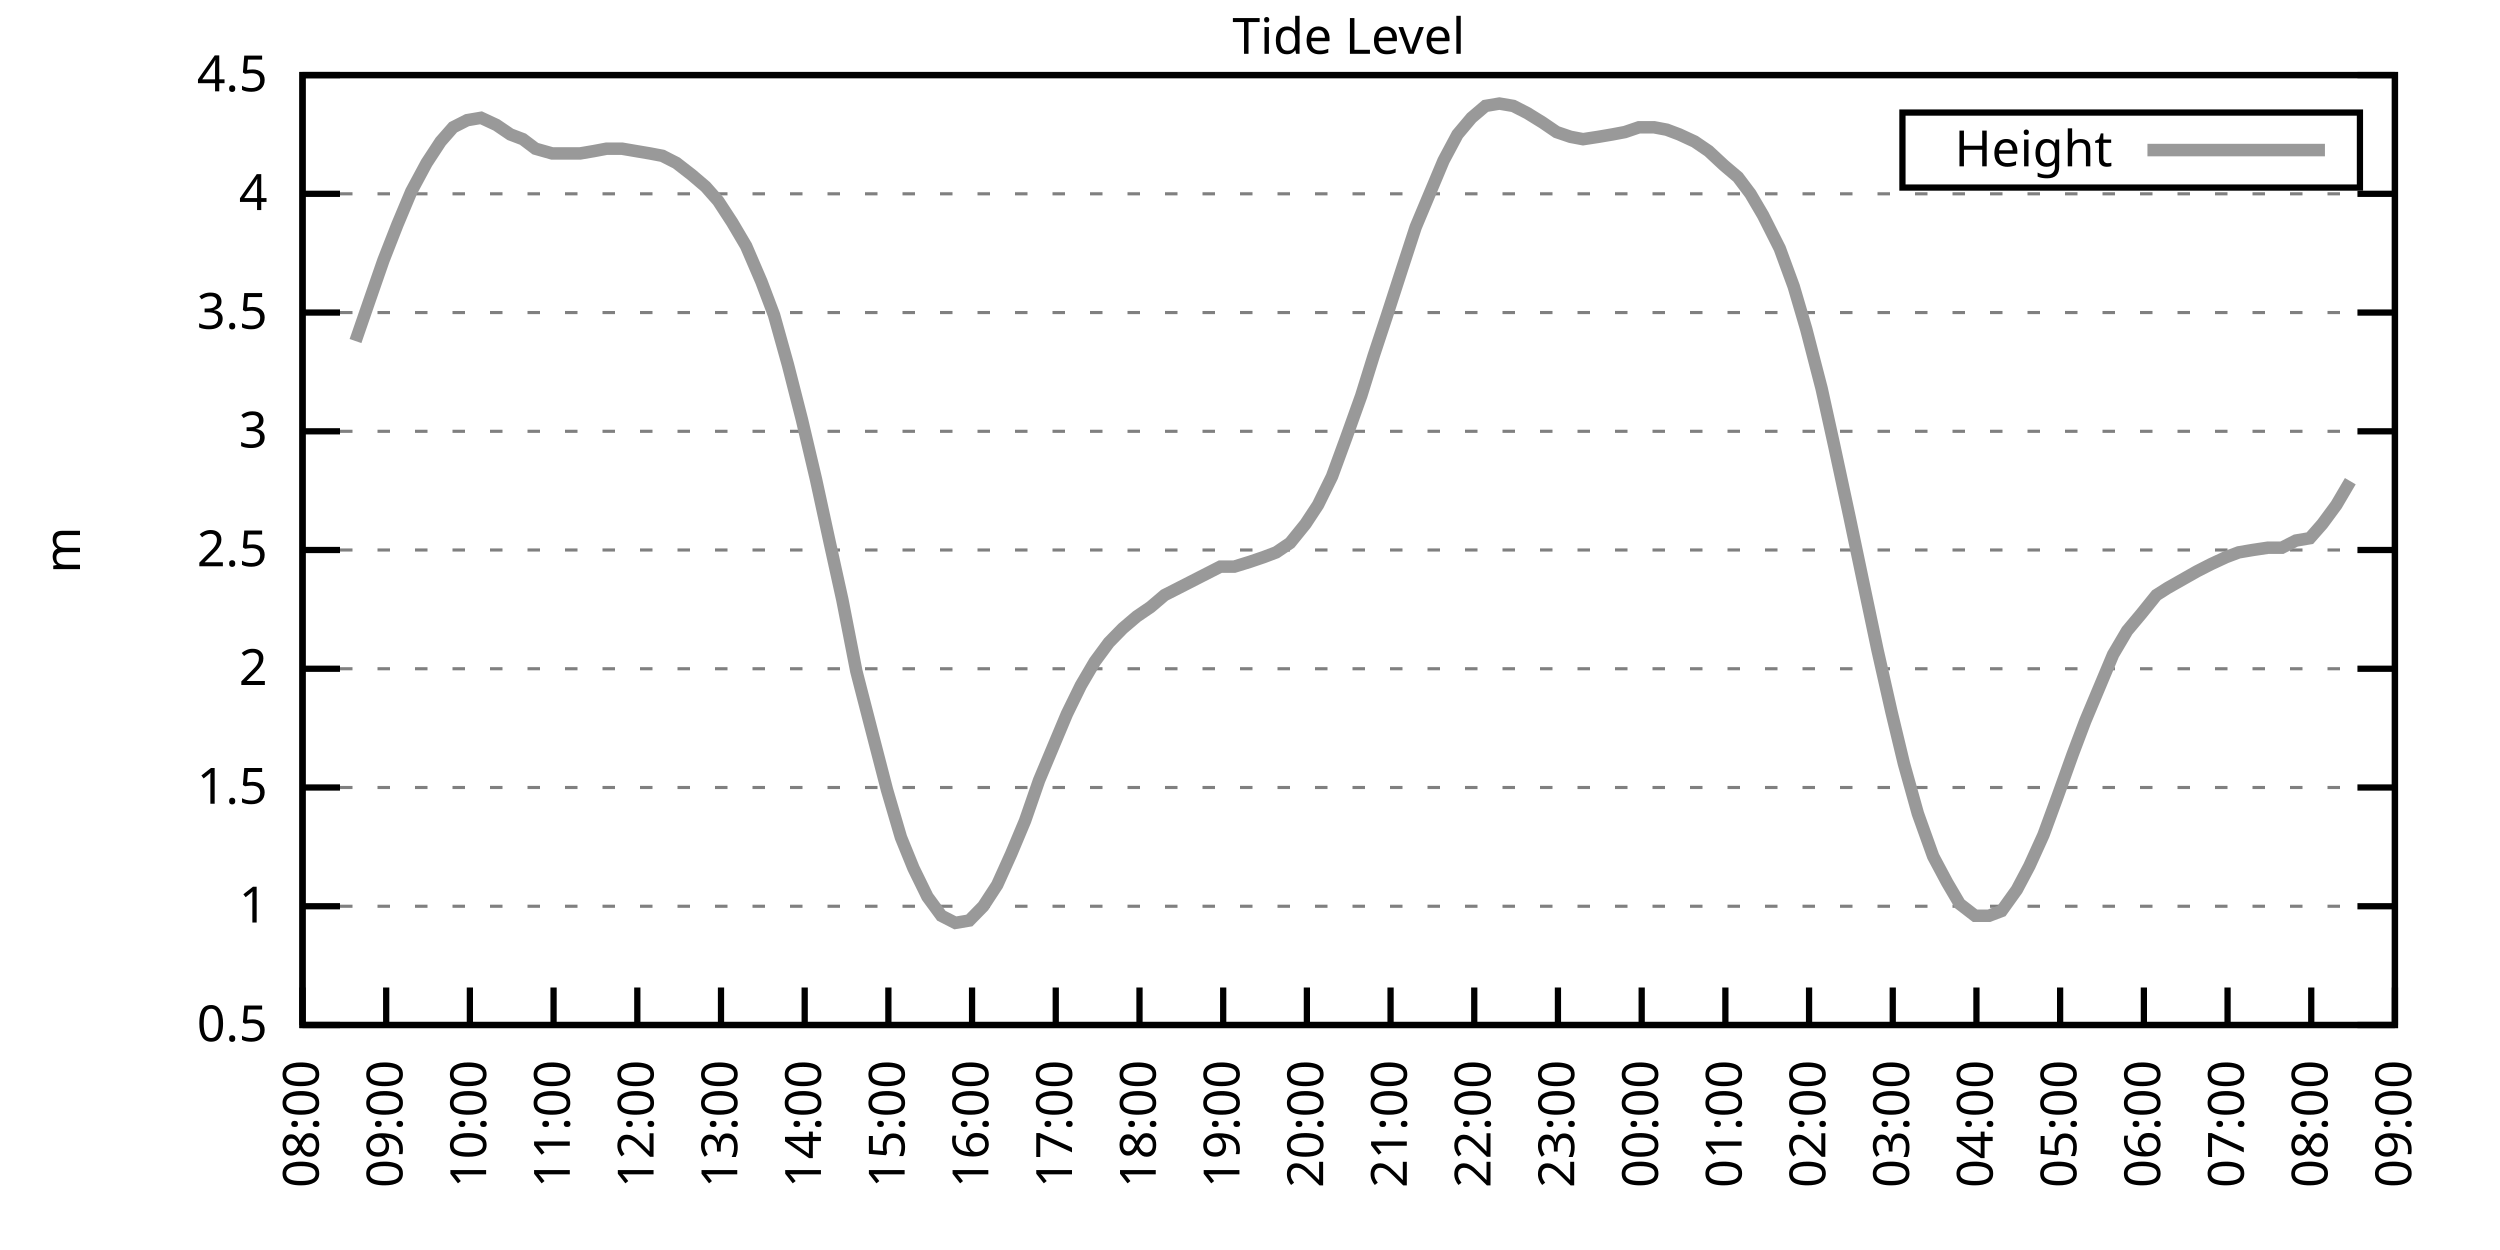
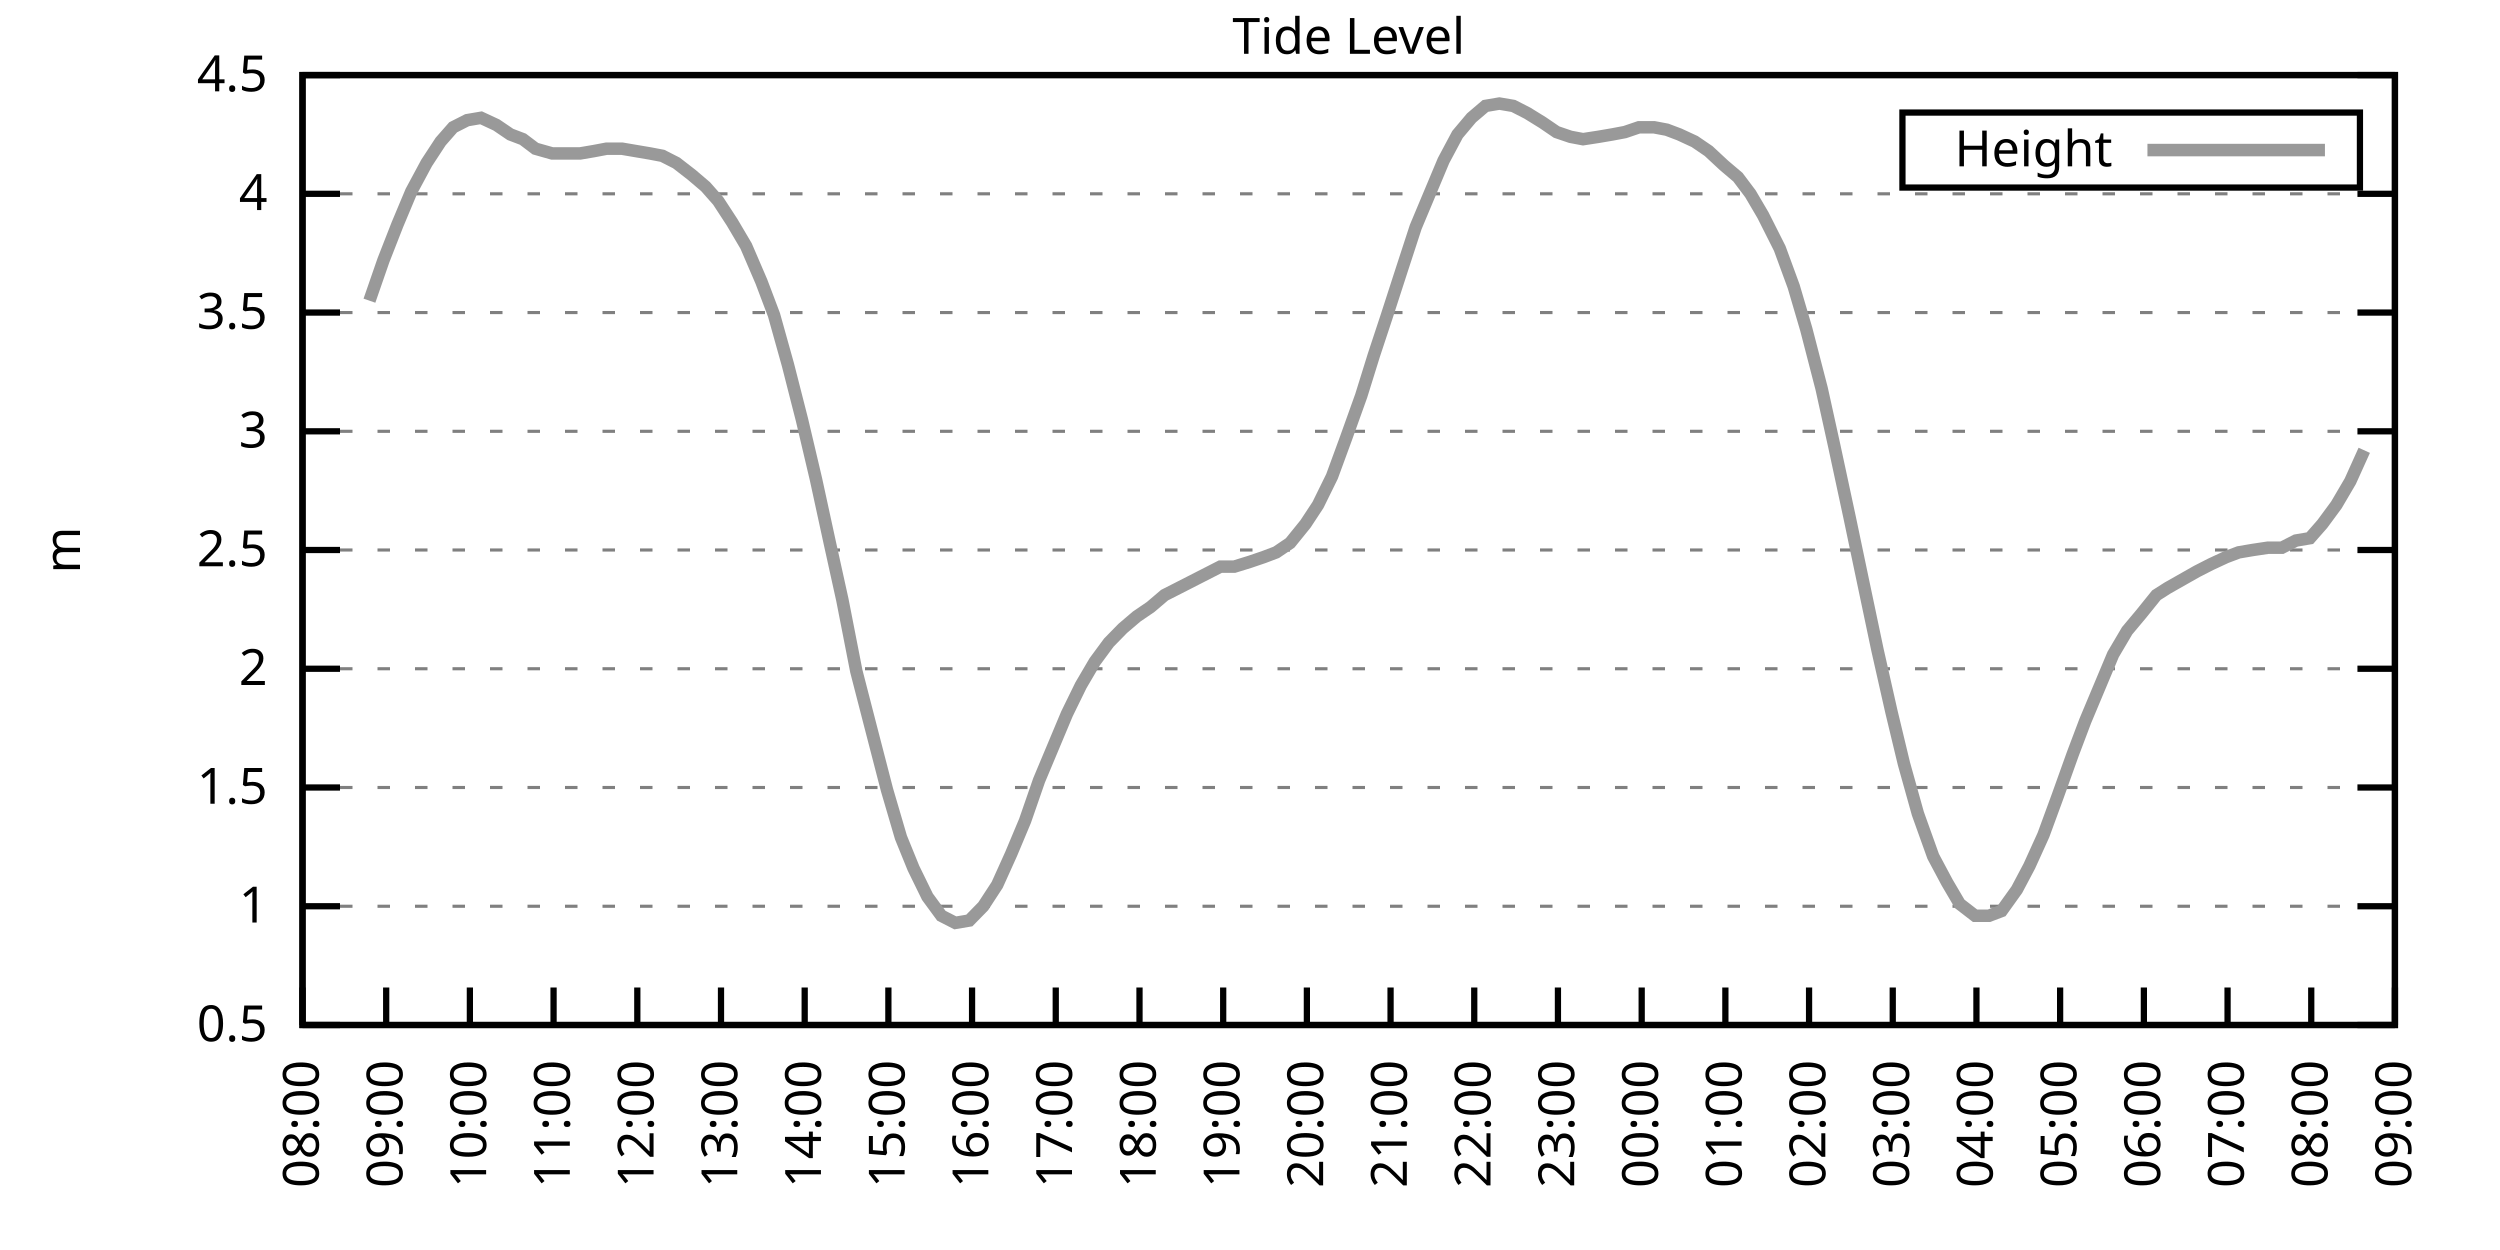
<svg xmlns="http://www.w3.org/2000/svg" xmlns:xlink="http://www.w3.org/1999/xlink" width="400" height="200" viewBox="0 0 400 200">
  <g id="gnuplot_canvas">
    <rect x="0" y="0" width="400" height="200" fill="none" />
    <defs>
      <circle id="gpDot" r="0.5" stroke-width="0.5" stroke="currentColor" />
      <path id="gpPt0" stroke-width="0.333" stroke="currentColor" d="M-1,0 h2 M0,-1 v2" />
      <path id="gpPt1" stroke-width="0.333" stroke="currentColor" d="M-1,-1 L1,1 M1,-1 L-1,1" />
      <path id="gpPt2" stroke-width="0.333" stroke="currentColor" d="M-1,0 L1,0 M0,-1 L0,1 M-1,-1 L1,1 M-1,1 L1,-1" />
      <rect id="gpPt3" stroke-width="0.333" stroke="currentColor" x="-1" y="-1" width="2" height="2" />
      <rect id="gpPt4" stroke-width="0.333" stroke="currentColor" fill="currentColor" x="-1" y="-1" width="2" height="2" />
      <circle id="gpPt5" stroke-width="0.333" stroke="currentColor" cx="0" cy="0" r="1" />
      <use xlink:href="#gpPt5" id="gpPt6" fill="currentColor" stroke="none" />
      <path id="gpPt7" stroke-width="0.333" stroke="currentColor" d="M0,-1.33 L-1.33,0.67 L1.33,0.67 z" />
      <use xlink:href="#gpPt7" id="gpPt8" fill="currentColor" stroke="none" />
      <use xlink:href="#gpPt7" id="gpPt9" stroke="currentColor" transform="rotate(180)" />
      <use xlink:href="#gpPt9" id="gpPt10" fill="currentColor" stroke="none" />
      <use xlink:href="#gpPt3" id="gpPt11" stroke="currentColor" transform="rotate(45)" />
      <use xlink:href="#gpPt11" id="gpPt12" fill="currentColor" stroke="none" />
      <path id="gpPt13" stroke-width="0.333" stroke="currentColor" d="M0,1.330 L1.265,0.411 L0.782,-1.067 L-0.782,-1.076 L-1.265,0.411 z" />
      <use xlink:href="#gpPt13" id="gpPt14" fill="currentColor" stroke="none" />
      <filter id="textbox" filterUnits="objectBoundingBox" x="0" y="0" height="1" width="1">
        <feFlood flood-color="white" flood-opacity="1" result="bgnd" />
        <feComposite in="SourceGraphic" in2="bgnd" operator="atop" />
      </filter>
      <filter id="greybox" filterUnits="objectBoundingBox" x="0" y="0" height="1" width="1">
        <feFlood flood-color="lightgrey" flood-opacity="1" result="grey" />
        <feComposite in="SourceGraphic" in2="grey" operator="atop" />
      </filter>
    </defs>
    <g fill="none" color="white" stroke="currentColor" stroke-width="1.00" stroke-linecap="butt" stroke-linejoin="miter">
</g>
    <g fill="none" color="black" stroke="currentColor" stroke-width="1.00" stroke-linecap="butt" stroke-linejoin="miter">
      <g stroke="none" shape-rendering="crispEdges">
        <polygon fill="rgb(255, 255, 255)" points="48.40,164.00 383.18,164.00 383.18,12.02 48.40,12.02 " />
      </g>
    </g>
    <g fill="none" color="black" stroke="currentColor" stroke-width="1.00" stroke-linecap="butt" stroke-linejoin="miter">
</g>
    <g fill="none" color="black" stroke="black" stroke-width="0.50" stroke-linecap="butt" stroke-linejoin="miter">
</g>
    <g fill="none" color="gray" stroke="currentColor" stroke-width="0.50" stroke-linecap="butt" stroke-linejoin="miter">
      <path stroke="gray" stroke-dasharray="2,4" class="gridline" d="M48.40,164.00 L383.19,164.00  " />
    </g>
    <g fill="none" color="gray" stroke="gray" stroke-width="1.00" stroke-linecap="butt" stroke-linejoin="miter">
</g>
    <g fill="none" color="black" stroke="currentColor" stroke-width="1.00" stroke-linecap="butt" stroke-linejoin="miter">
      <path stroke="black" d="M48.40,164.00 L54.40,164.00 M383.19,164.00 L377.19,164.00  " />
      <g transform="translate(42.80,166.60)" stroke="none" fill="black" font-family="Sans" font-size="8.00" text-anchor="end">
        <text>
          <tspan font-family="Sans"> 0.5</tspan>
        </text>
      </g>
    </g>
    <g fill="none" color="black" stroke="currentColor" stroke-width="1.00" stroke-linecap="butt" stroke-linejoin="miter">
</g>
    <g fill="none" color="black" stroke="black" stroke-width="0.50" stroke-linecap="butt" stroke-linejoin="miter">
</g>
    <g fill="none" color="gray" stroke="currentColor" stroke-width="0.50" stroke-linecap="butt" stroke-linejoin="miter">
      <path stroke="gray" stroke-dasharray="2,4" class="gridline" d="M48.40,145.00 L383.19,145.00  " />
    </g>
    <g fill="none" color="gray" stroke="gray" stroke-width="1.00" stroke-linecap="butt" stroke-linejoin="miter">
</g>
    <g fill="none" color="black" stroke="currentColor" stroke-width="1.00" stroke-linecap="butt" stroke-linejoin="miter">
      <path stroke="black" d="M48.40,145.00 L54.40,145.00 M383.19,145.00 L377.19,145.00  " />
      <g transform="translate(42.80,147.60)" stroke="none" fill="black" font-family="Sans" font-size="8.00" text-anchor="end">
        <text>
          <tspan font-family="Sans"> 1</tspan>
        </text>
      </g>
    </g>
    <g fill="none" color="black" stroke="currentColor" stroke-width="1.00" stroke-linecap="butt" stroke-linejoin="miter">
</g>
    <g fill="none" color="black" stroke="black" stroke-width="0.50" stroke-linecap="butt" stroke-linejoin="miter">
</g>
    <g fill="none" color="gray" stroke="currentColor" stroke-width="0.50" stroke-linecap="butt" stroke-linejoin="miter">
      <path stroke="gray" stroke-dasharray="2,4" class="gridline" d="M48.40,126.00 L383.19,126.00  " />
    </g>
    <g fill="none" color="gray" stroke="gray" stroke-width="1.00" stroke-linecap="butt" stroke-linejoin="miter">
</g>
    <g fill="none" color="black" stroke="currentColor" stroke-width="1.00" stroke-linecap="butt" stroke-linejoin="miter">
      <path stroke="black" d="M48.40,126.00 L54.40,126.00 M383.19,126.00 L377.19,126.00  " />
      <g transform="translate(42.80,128.60)" stroke="none" fill="black" font-family="Sans" font-size="8.00" text-anchor="end">
        <text>
          <tspan font-family="Sans"> 1.5</tspan>
        </text>
      </g>
    </g>
    <g fill="none" color="black" stroke="currentColor" stroke-width="1.00" stroke-linecap="butt" stroke-linejoin="miter">
</g>
    <g fill="none" color="black" stroke="black" stroke-width="0.50" stroke-linecap="butt" stroke-linejoin="miter">
</g>
    <g fill="none" color="gray" stroke="currentColor" stroke-width="0.50" stroke-linecap="butt" stroke-linejoin="miter">
      <path stroke="gray" stroke-dasharray="2,4" class="gridline" d="M48.40,107.00 L383.19,107.00  " />
    </g>
    <g fill="none" color="gray" stroke="gray" stroke-width="1.00" stroke-linecap="butt" stroke-linejoin="miter">
</g>
    <g fill="none" color="black" stroke="currentColor" stroke-width="1.00" stroke-linecap="butt" stroke-linejoin="miter">
      <path stroke="black" d="M48.40,107.00 L54.40,107.00 M383.19,107.00 L377.19,107.00  " />
      <g transform="translate(42.80,109.60)" stroke="none" fill="black" font-family="Sans" font-size="8.00" text-anchor="end">
        <text>
          <tspan font-family="Sans"> 2</tspan>
        </text>
      </g>
    </g>
    <g fill="none" color="black" stroke="currentColor" stroke-width="1.00" stroke-linecap="butt" stroke-linejoin="miter">
</g>
    <g fill="none" color="black" stroke="black" stroke-width="0.50" stroke-linecap="butt" stroke-linejoin="miter">
</g>
    <g fill="none" color="gray" stroke="currentColor" stroke-width="0.50" stroke-linecap="butt" stroke-linejoin="miter">
      <path stroke="gray" stroke-dasharray="2,4" class="gridline" d="M48.40,88.00 L383.19,88.00  " />
    </g>
    <g fill="none" color="gray" stroke="gray" stroke-width="1.00" stroke-linecap="butt" stroke-linejoin="miter">
</g>
    <g fill="none" color="black" stroke="currentColor" stroke-width="1.00" stroke-linecap="butt" stroke-linejoin="miter">
      <path stroke="black" d="M48.40,88.00 L54.40,88.00 M383.19,88.00 L377.19,88.00  " />
      <g transform="translate(42.80,90.60)" stroke="none" fill="black" font-family="Sans" font-size="8.00" text-anchor="end">
        <text>
          <tspan font-family="Sans"> 2.5</tspan>
        </text>
      </g>
    </g>
    <g fill="none" color="black" stroke="currentColor" stroke-width="1.00" stroke-linecap="butt" stroke-linejoin="miter">
</g>
    <g fill="none" color="black" stroke="black" stroke-width="0.50" stroke-linecap="butt" stroke-linejoin="miter">
</g>
    <g fill="none" color="gray" stroke="currentColor" stroke-width="0.50" stroke-linecap="butt" stroke-linejoin="miter">
      <path stroke="gray" stroke-dasharray="2,4" class="gridline" d="M48.40,69.01 L383.19,69.01  " />
    </g>
    <g fill="none" color="gray" stroke="gray" stroke-width="1.00" stroke-linecap="butt" stroke-linejoin="miter">
</g>
    <g fill="none" color="black" stroke="currentColor" stroke-width="1.00" stroke-linecap="butt" stroke-linejoin="miter">
      <path stroke="black" d="M48.40,69.01 L54.40,69.01 M383.19,69.01 L377.19,69.01  " />
      <g transform="translate(42.80,71.61)" stroke="none" fill="black" font-family="Sans" font-size="8.00" text-anchor="end">
        <text>
          <tspan font-family="Sans"> 3</tspan>
        </text>
      </g>
    </g>
    <g fill="none" color="black" stroke="currentColor" stroke-width="1.00" stroke-linecap="butt" stroke-linejoin="miter">
</g>
    <g fill="none" color="black" stroke="black" stroke-width="0.50" stroke-linecap="butt" stroke-linejoin="miter">
</g>
    <g fill="none" color="gray" stroke="currentColor" stroke-width="0.50" stroke-linecap="butt" stroke-linejoin="miter">
      <path stroke="gray" stroke-dasharray="2,4" class="gridline" d="M48.40,50.01 L383.19,50.01  " />
    </g>
    <g fill="none" color="gray" stroke="gray" stroke-width="1.00" stroke-linecap="butt" stroke-linejoin="miter">
</g>
    <g fill="none" color="black" stroke="currentColor" stroke-width="1.00" stroke-linecap="butt" stroke-linejoin="miter">
      <path stroke="black" d="M48.40,50.01 L54.40,50.01 M383.19,50.01 L377.19,50.01  " />
      <g transform="translate(42.80,52.61)" stroke="none" fill="black" font-family="Sans" font-size="8.00" text-anchor="end">
        <text>
          <tspan font-family="Sans"> 3.5</tspan>
        </text>
      </g>
    </g>
    <g fill="none" color="black" stroke="currentColor" stroke-width="1.00" stroke-linecap="butt" stroke-linejoin="miter">
</g>
    <g fill="none" color="black" stroke="black" stroke-width="0.50" stroke-linecap="butt" stroke-linejoin="miter">
</g>
    <g fill="none" color="gray" stroke="currentColor" stroke-width="0.50" stroke-linecap="butt" stroke-linejoin="miter">
      <path stroke="gray" stroke-dasharray="2,4" class="gridline" d="M48.40,31.01 L383.19,31.01  " />
    </g>
    <g fill="none" color="gray" stroke="gray" stroke-width="1.00" stroke-linecap="butt" stroke-linejoin="miter">
</g>
    <g fill="none" color="black" stroke="currentColor" stroke-width="1.00" stroke-linecap="butt" stroke-linejoin="miter">
      <path stroke="black" d="M48.40,31.01 L54.40,31.01 M383.19,31.01 L377.19,31.01  " />
      <g transform="translate(42.80,33.61)" stroke="none" fill="black" font-family="Sans" font-size="8.00" text-anchor="end">
        <text>
          <tspan font-family="Sans"> 4</tspan>
        </text>
      </g>
    </g>
    <g fill="none" color="black" stroke="currentColor" stroke-width="1.00" stroke-linecap="butt" stroke-linejoin="miter">
</g>
    <g fill="none" color="black" stroke="black" stroke-width="0.50" stroke-linecap="butt" stroke-linejoin="miter">
</g>
    <g fill="none" color="gray" stroke="currentColor" stroke-width="0.50" stroke-linecap="butt" stroke-linejoin="miter">
      <path stroke="gray" stroke-dasharray="2,4" class="gridline" d="M48.40,12.01 L383.19,12.01  " />
    </g>
    <g fill="none" color="gray" stroke="gray" stroke-width="1.00" stroke-linecap="butt" stroke-linejoin="miter">
</g>
    <g fill="none" color="black" stroke="currentColor" stroke-width="1.00" stroke-linecap="butt" stroke-linejoin="miter">
      <path stroke="black" d="M48.40,12.01 L54.40,12.01 M383.19,12.01 L377.19,12.01  " />
      <g transform="translate(42.80,14.61)" stroke="none" fill="black" font-family="Sans" font-size="8.00" text-anchor="end">
        <text>
          <tspan font-family="Sans"> 4.5</tspan>
        </text>
      </g>
    </g>
    <g fill="none" color="black" stroke="currentColor" stroke-width="1.00" stroke-linecap="butt" stroke-linejoin="miter">
      <path stroke="black" d="M48.40,164.00 L48.40,158.00  " />
      <g transform="translate(51.00,169.60) rotate(270.00)" stroke="none" fill="black" font-family="Sans" font-size="8.00" text-anchor="end">
        <text>
          <tspan font-family="Sans">08:00</tspan>
        </text>
      </g>
    </g>
    <g fill="none" color="black" stroke="currentColor" stroke-width="1.00" stroke-linecap="butt" stroke-linejoin="miter">
      <path stroke="black" d="M61.79,164.00 L61.79,158.00  " />
      <g transform="translate(64.39,169.60) rotate(270.00)" stroke="none" fill="black" font-family="Sans" font-size="8.00" text-anchor="end">
        <text>
          <tspan font-family="Sans">09:00</tspan>
        </text>
      </g>
    </g>
    <g fill="none" color="black" stroke="currentColor" stroke-width="1.00" stroke-linecap="butt" stroke-linejoin="miter">
      <path stroke="black" d="M75.18,164.00 L75.18,158.00  " />
      <g transform="translate(77.78,169.60) rotate(270.00)" stroke="none" fill="black" font-family="Sans" font-size="8.00" text-anchor="end">
        <text>
          <tspan font-family="Sans">10:00</tspan>
        </text>
      </g>
    </g>
    <g fill="none" color="black" stroke="currentColor" stroke-width="1.00" stroke-linecap="butt" stroke-linejoin="miter">
      <path stroke="black" d="M88.57,164.00 L88.57,158.00  " />
      <g transform="translate(91.17,169.60) rotate(270.00)" stroke="none" fill="black" font-family="Sans" font-size="8.00" text-anchor="end">
        <text>
          <tspan font-family="Sans">11:00</tspan>
        </text>
      </g>
    </g>
    <g fill="none" color="black" stroke="currentColor" stroke-width="1.00" stroke-linecap="butt" stroke-linejoin="miter">
      <path stroke="black" d="M101.97,164.00 L101.97,158.00  " />
      <g transform="translate(104.57,169.60) rotate(270.00)" stroke="none" fill="black" font-family="Sans" font-size="8.00" text-anchor="end">
        <text>
          <tspan font-family="Sans">12:00</tspan>
        </text>
      </g>
    </g>
    <g fill="none" color="black" stroke="currentColor" stroke-width="1.00" stroke-linecap="butt" stroke-linejoin="miter">
      <path stroke="black" d="M115.36,164.00 L115.36,158.00  " />
      <g transform="translate(117.96,169.60) rotate(270.00)" stroke="none" fill="black" font-family="Sans" font-size="8.00" text-anchor="end">
        <text>
          <tspan font-family="Sans">13:00</tspan>
        </text>
      </g>
    </g>
    <g fill="none" color="black" stroke="currentColor" stroke-width="1.00" stroke-linecap="butt" stroke-linejoin="miter">
      <path stroke="black" d="M128.75,164.00 L128.75,158.00  " />
      <g transform="translate(131.35,169.60) rotate(270.00)" stroke="none" fill="black" font-family="Sans" font-size="8.00" text-anchor="end">
        <text>
          <tspan font-family="Sans">14:00</tspan>
        </text>
      </g>
    </g>
    <g fill="none" color="black" stroke="currentColor" stroke-width="1.00" stroke-linecap="butt" stroke-linejoin="miter">
      <path stroke="black" d="M142.14,164.00 L142.14,158.00  " />
      <g transform="translate(144.74,169.60) rotate(270.00)" stroke="none" fill="black" font-family="Sans" font-size="8.00" text-anchor="end">
        <text>
          <tspan font-family="Sans">15:00</tspan>
        </text>
      </g>
    </g>
    <g fill="none" color="black" stroke="currentColor" stroke-width="1.00" stroke-linecap="butt" stroke-linejoin="miter">
      <path stroke="black" d="M155.53,164.00 L155.53,158.00  " />
      <g transform="translate(158.13,169.60) rotate(270.00)" stroke="none" fill="black" font-family="Sans" font-size="8.00" text-anchor="end">
        <text>
          <tspan font-family="Sans">16:00</tspan>
        </text>
      </g>
    </g>
    <g fill="none" color="black" stroke="currentColor" stroke-width="1.00" stroke-linecap="butt" stroke-linejoin="miter">
      <path stroke="black" d="M168.92,164.00 L168.92,158.00  " />
      <g transform="translate(171.52,169.60) rotate(270.00)" stroke="none" fill="black" font-family="Sans" font-size="8.00" text-anchor="end">
        <text>
          <tspan font-family="Sans">17:00</tspan>
        </text>
      </g>
    </g>
    <g fill="none" color="black" stroke="currentColor" stroke-width="1.00" stroke-linecap="butt" stroke-linejoin="miter">
      <path stroke="black" d="M182.32,164.00 L182.32,158.00  " />
      <g transform="translate(184.92,169.60) rotate(270.00)" stroke="none" fill="black" font-family="Sans" font-size="8.00" text-anchor="end">
        <text>
          <tspan font-family="Sans">18:00</tspan>
        </text>
      </g>
    </g>
    <g fill="none" color="black" stroke="currentColor" stroke-width="1.00" stroke-linecap="butt" stroke-linejoin="miter">
      <path stroke="black" d="M195.71,164.00 L195.71,158.00  " />
      <g transform="translate(198.31,169.60) rotate(270.00)" stroke="none" fill="black" font-family="Sans" font-size="8.00" text-anchor="end">
        <text>
          <tspan font-family="Sans">19:00</tspan>
        </text>
      </g>
    </g>
    <g fill="none" color="black" stroke="currentColor" stroke-width="1.00" stroke-linecap="butt" stroke-linejoin="miter">
      <path stroke="black" d="M209.10,164.00 L209.10,158.00  " />
      <g transform="translate(211.70,169.60) rotate(270.00)" stroke="none" fill="black" font-family="Sans" font-size="8.00" text-anchor="end">
        <text>
          <tspan font-family="Sans">20:00</tspan>
        </text>
      </g>
    </g>
    <g fill="none" color="black" stroke="currentColor" stroke-width="1.00" stroke-linecap="butt" stroke-linejoin="miter">
      <path stroke="black" d="M222.49,164.00 L222.49,158.00  " />
      <g transform="translate(225.09,169.60) rotate(270.00)" stroke="none" fill="black" font-family="Sans" font-size="8.00" text-anchor="end">
        <text>
          <tspan font-family="Sans">21:00</tspan>
        </text>
      </g>
    </g>
    <g fill="none" color="black" stroke="currentColor" stroke-width="1.00" stroke-linecap="butt" stroke-linejoin="miter">
      <path stroke="black" d="M235.88,164.00 L235.88,158.00  " />
      <g transform="translate(238.48,169.60) rotate(270.00)" stroke="none" fill="black" font-family="Sans" font-size="8.00" text-anchor="end">
        <text>
          <tspan font-family="Sans">22:00</tspan>
        </text>
      </g>
    </g>
    <g fill="none" color="black" stroke="currentColor" stroke-width="1.00" stroke-linecap="butt" stroke-linejoin="miter">
      <path stroke="black" d="M249.27,164.00 L249.27,158.00  " />
      <g transform="translate(251.87,169.60) rotate(270.00)" stroke="none" fill="black" font-family="Sans" font-size="8.00" text-anchor="end">
        <text>
          <tspan font-family="Sans">23:00</tspan>
        </text>
      </g>
    </g>
    <g fill="none" color="black" stroke="currentColor" stroke-width="1.00" stroke-linecap="butt" stroke-linejoin="miter">
      <path stroke="black" d="M262.67,164.00 L262.67,158.00  " />
      <g transform="translate(265.27,169.60) rotate(270.00)" stroke="none" fill="black" font-family="Sans" font-size="8.00" text-anchor="end">
        <text>
          <tspan font-family="Sans">00:00</tspan>
        </text>
      </g>
    </g>
    <g fill="none" color="black" stroke="currentColor" stroke-width="1.00" stroke-linecap="butt" stroke-linejoin="miter">
      <path stroke="black" d="M276.06,164.00 L276.06,158.00  " />
      <g transform="translate(278.66,169.60) rotate(270.00)" stroke="none" fill="black" font-family="Sans" font-size="8.00" text-anchor="end">
        <text>
          <tspan font-family="Sans">01:00</tspan>
        </text>
      </g>
    </g>
    <g fill="none" color="black" stroke="currentColor" stroke-width="1.00" stroke-linecap="butt" stroke-linejoin="miter">
      <path stroke="black" d="M289.45,164.00 L289.45,158.00  " />
      <g transform="translate(292.05,169.60) rotate(270.00)" stroke="none" fill="black" font-family="Sans" font-size="8.00" text-anchor="end">
        <text>
          <tspan font-family="Sans">02:00</tspan>
        </text>
      </g>
    </g>
    <g fill="none" color="black" stroke="currentColor" stroke-width="1.00" stroke-linecap="butt" stroke-linejoin="miter">
      <path stroke="black" d="M302.84,164.00 L302.84,158.00  " />
      <g transform="translate(305.44,169.60) rotate(270.00)" stroke="none" fill="black" font-family="Sans" font-size="8.00" text-anchor="end">
        <text>
          <tspan font-family="Sans">03:00</tspan>
        </text>
      </g>
    </g>
    <g fill="none" color="black" stroke="currentColor" stroke-width="1.00" stroke-linecap="butt" stroke-linejoin="miter">
      <path stroke="black" d="M316.23,164.00 L316.23,158.00  " />
      <g transform="translate(318.83,169.60) rotate(270.00)" stroke="none" fill="black" font-family="Sans" font-size="8.00" text-anchor="end">
        <text>
          <tspan font-family="Sans">04:00</tspan>
        </text>
      </g>
    </g>
    <g fill="none" color="black" stroke="currentColor" stroke-width="1.00" stroke-linecap="butt" stroke-linejoin="miter">
      <path stroke="black" d="M329.62,164.00 L329.62,158.00  " />
      <g transform="translate(332.22,169.60) rotate(270.00)" stroke="none" fill="black" font-family="Sans" font-size="8.00" text-anchor="end">
        <text>
          <tspan font-family="Sans">05:00</tspan>
        </text>
      </g>
    </g>
    <g fill="none" color="black" stroke="currentColor" stroke-width="1.00" stroke-linecap="butt" stroke-linejoin="miter">
      <path stroke="black" d="M343.02,164.00 L343.02,158.00  " />
      <g transform="translate(345.62,169.60) rotate(270.00)" stroke="none" fill="black" font-family="Sans" font-size="8.00" text-anchor="end">
        <text>
          <tspan font-family="Sans">06:00</tspan>
        </text>
      </g>
    </g>
    <g fill="none" color="black" stroke="currentColor" stroke-width="1.00" stroke-linecap="butt" stroke-linejoin="miter">
      <path stroke="black" d="M356.41,164.00 L356.41,158.00  " />
      <g transform="translate(359.01,169.60) rotate(270.00)" stroke="none" fill="black" font-family="Sans" font-size="8.00" text-anchor="end">
        <text>
          <tspan font-family="Sans">07:00</tspan>
        </text>
      </g>
    </g>
    <g fill="none" color="black" stroke="currentColor" stroke-width="1.00" stroke-linecap="butt" stroke-linejoin="miter">
      <path stroke="black" d="M369.80,164.00 L369.80,158.00  " />
      <g transform="translate(372.40,169.60) rotate(270.00)" stroke="none" fill="black" font-family="Sans" font-size="8.00" text-anchor="end">
        <text>
          <tspan font-family="Sans">08:00</tspan>
        </text>
      </g>
    </g>
    <g fill="none" color="black" stroke="currentColor" stroke-width="1.00" stroke-linecap="butt" stroke-linejoin="miter">
      <path stroke="black" d="M383.19,164.00 L383.19,158.00  " />
      <g transform="translate(385.79,169.60) rotate(270.00)" stroke="none" fill="black" font-family="Sans" font-size="8.00" text-anchor="end">
        <text>
          <tspan font-family="Sans">09:00</tspan>
        </text>
      </g>
    </g>
    <g fill="none" color="black" stroke="currentColor" stroke-width="1.00" stroke-linecap="butt" stroke-linejoin="miter">
</g>
    <g fill="none" color="black" stroke="currentColor" stroke-width="1.00" stroke-linecap="butt" stroke-linejoin="miter">
      <path stroke="black" d="M48.40,12.01 L48.40,164.00 L383.19,164.00 L383.19,12.01 L48.40,12.01 Z  " />
    </g>
    <g fill="none" color="black" stroke="currentColor" stroke-width="1.00" stroke-linecap="butt" stroke-linejoin="miter">
</g>
    <g fill="none" color="black" stroke="currentColor" stroke-width="1.00" stroke-linecap="butt" stroke-linejoin="miter">
      <path stroke="black" d="M304.39,30.01 L304.39,18.01 L377.59,18.01 L377.59,30.01 L304.39,30.01 Z  " />
    </g>
    <g id="Tide_level_plot_1">
      <g fill="none" color="white" stroke="black" stroke-width="2.00" stroke-linecap="butt" stroke-linejoin="miter">
</g>
      <g fill="none" color="black" stroke="currentColor" stroke-width="2.00" stroke-linecap="butt" stroke-linejoin="miter">
        <g transform="translate(337.99,26.61)" stroke="none" fill="black" font-family="Sans" font-size="8.00" text-anchor="end">
          <text>
            <tspan font-family="Sans">Height</tspan>
          </text>
        </g>
      </g>
      <g fill="none" color="black" stroke="currentColor" stroke-width="2.00" stroke-linecap="butt" stroke-linejoin="miter">
-         <path stroke="rgb(153, 153, 153)" d="M343.59,24.01 L371.99,24.01 M56.88,54.57 L59.11,48.11 L61.35,41.65 L63.58,35.95 L65.81,30.63 L68.26,26.07   L70.50,22.65 L72.50,20.37 L74.74,19.23 L76.97,18.85 L79.42,19.99 L81.66,21.51 L83.66,22.27 L85.67,23.79   L88.35,24.55 L90.58,24.55 L92.82,24.55 L95.05,24.17 L97.06,23.79 L99.51,23.79 L101.74,24.17 L103.98,24.55   L105.98,24.93 L108.22,26.07 L110.67,27.97 L112.90,29.87 L114.91,32.15 L117.14,35.57 L119.38,39.37 L121.83,45.07   L123.84,50.39 L126.07,58.37 L128.30,67.11 L130.54,76.61 L132.77,86.87 L134.78,95.98 L137.01,107.38 L139.46,116.88   L141.92,126.38 L144.15,133.98 L146.16,138.92 L148.39,143.48 L150.62,146.52 L152.85,147.66 L155.09,147.28 L157.32,145.00   L159.55,141.58 L161.78,136.64 L164.01,131.32 L166.25,124.86 L168.48,119.54 L170.71,114.22 L172.94,109.66 L175.17,105.86   L177.41,102.82 L179.64,100.54 L181.87,98.64 L184.10,97.12 L186.33,95.22 L188.57,94.08 L190.80,92.94 L193.03,91.80   L195.26,90.66 L197.49,90.66 L199.95,89.90 L202.18,89.14 L204.19,88.38 L206.42,86.87 L208.88,83.83 L210.88,80.79   L213.12,76.23 L215.35,70.15 L217.80,63.31 L219.81,56.85 L221.82,50.77 L224.28,43.17 L226.51,36.33 L228.74,31.01   L230.97,25.69 L233.20,21.51 L235.44,18.85 L237.67,16.95 L239.90,16.57 L242.13,16.95 L244.36,18.09 L246.82,19.61   L249.05,21.13 L251.28,21.89 L253.29,22.27 L255.75,21.89 L257.98,21.51 L259.99,21.13 L262.22,20.37 L264.67,20.37   L266.68,20.75 L268.69,21.51 L271.15,22.65 L273.38,24.17 L275.83,26.45 L278.07,28.35 L280.07,31.01 L282.08,34.43   L284.76,39.75 L286.99,45.83 L289.00,52.67 L291.46,62.17 L293.47,71.29 L295.92,82.69 L298.15,93.32 L300.39,103.96   L302.62,113.84 L304.63,122.20 L306.86,130.18 L309.31,137.02 L311.54,141.20 L313.55,144.62 L316.01,146.52 L318.24,146.52   L320.25,145.76 L322.70,142.34 L324.71,138.54 L326.95,133.60 L329.18,127.52 L331.63,120.68 L333.64,115.36 L335.87,110.04   L338.10,104.72 L340.34,100.92 L342.57,98.26 L345.02,95.22 L346.81,94.08 L349.49,92.56 L351.50,91.42 L353.73,90.28   L356.18,89.14 L358.19,88.38 L360.42,88.00 L362.88,87.63 L365.11,87.63 L367.34,86.49 L369.58,86.11 L371.58,83.83   L373.82,80.79 L376.05,76.99  " />
+         <path stroke="rgb(153, 153, 153)" d="M343.59,24.01 L371.99,24.01 M59.11,48.11 L61.35,41.65 L63.58,35.95 L65.81,30.63 L68.26,26.07 L70.50,22.65   L72.50,20.37 L74.74,19.23 L76.97,18.85 L79.42,19.99 L81.66,21.51 L83.66,22.27 L85.67,23.79 L88.35,24.55   L90.58,24.55 L92.82,24.55 L95.05,24.17 L97.06,23.79 L99.51,23.79 L101.74,24.17 L103.98,24.55 L105.98,24.93   L108.22,26.07 L110.67,27.97 L112.90,29.87 L114.91,32.15 L117.14,35.57 L119.38,39.37 L121.83,45.07 L123.84,50.39   L126.07,58.37 L128.30,67.11 L130.54,76.61 L132.77,86.87 L134.78,95.98 L137.01,107.38 L139.46,116.88 L141.92,126.38   L144.15,133.98 L146.16,138.92 L148.39,143.48 L150.62,146.52 L152.85,147.66 L155.09,147.28 L157.32,145.00 L159.55,141.58   L161.78,136.64 L164.01,131.32 L166.25,124.86 L168.48,119.54 L170.71,114.22 L172.94,109.66 L175.17,105.86 L177.41,102.82   L179.64,100.54 L181.87,98.64 L184.10,97.12 L186.33,95.22 L188.57,94.08 L190.80,92.94 L193.03,91.80 L195.26,90.66   L197.49,90.66 L199.95,89.90 L202.18,89.14 L204.19,88.38 L206.42,86.87 L208.88,83.83 L210.88,80.79 L213.12,76.23   L215.35,70.15 L217.80,63.31 L219.81,56.85 L221.82,50.77 L224.28,43.17 L226.51,36.33 L228.74,31.01 L230.97,25.69   L233.20,21.51 L235.44,18.85 L237.67,16.95 L239.90,16.57 L242.13,16.95 L244.36,18.09 L246.82,19.61 L249.05,21.13   L251.28,21.89 L253.29,22.27 L255.75,21.89 L257.98,21.51 L259.99,21.13 L262.22,20.37 L264.67,20.37 L266.68,20.75   L268.69,21.51 L271.15,22.65 L273.38,24.17 L275.83,26.45 L278.07,28.35 L280.07,31.01 L282.08,34.43 L284.76,39.75   L286.99,45.83 L289.00,52.67 L291.46,62.17 L293.47,71.29 L295.92,82.69 L298.15,93.32 L300.39,103.96 L302.62,113.84   L304.63,122.20 L306.86,130.18 L309.31,137.02 L311.54,141.20 L313.55,144.62 L316.01,146.52 L318.24,146.52 L320.25,145.76   L322.70,142.34 L324.71,138.54 L326.95,133.60 L329.18,127.52 L331.63,120.68 L333.64,115.36 L335.87,110.04 L338.10,104.72   L340.34,100.92 L342.57,98.26 L345.02,95.22 L346.81,94.08 L349.49,92.56 L351.50,91.42 L353.73,90.28 L356.18,89.14   L358.19,88.38 L360.42,88.00 L362.88,87.63 L365.11,87.63 L367.34,86.49 L369.58,86.11 L371.58,83.83 L373.82,80.79   L376.05,76.99 L378.28,72.05  " />
      </g>
    </g>
    <g fill="none" color="black" stroke="currentColor" stroke-width="2.00" stroke-linecap="butt" stroke-linejoin="miter">
</g>
    <g fill="none" color="black" stroke="black" stroke-width="1.00" stroke-linecap="butt" stroke-linejoin="miter">
</g>
    <g fill="none" color="black" stroke="currentColor" stroke-width="1.00" stroke-linecap="butt" stroke-linejoin="miter">
      <path stroke="black" d="M48.40,12.01 L48.40,164.00 L383.19,164.00 L383.19,12.01 L48.40,12.01 Z  " />
      <g transform="translate(12.80,88.01) rotate(270.00)" stroke="none" fill="black" font-family="Sans" font-size="8.00" text-anchor="middle">
        <text>
          <tspan font-family="Sans">m</tspan>
        </text>
      </g>
    </g>
    <g fill="none" color="black" stroke="currentColor" stroke-width="1.00" stroke-linecap="butt" stroke-linejoin="miter">
</g>
    <g fill="none" color="black" stroke="currentColor" stroke-width="1.00" stroke-linecap="butt" stroke-linejoin="miter">
      <g transform="translate(215.79,8.61)" stroke="none" fill="black" font-family="Sans" font-size="8.00" text-anchor="middle">
        <text>
          <tspan font-family="Sans">Tide Level</tspan>
        </text>
      </g>
    </g>
    <g fill="none" color="black" stroke="currentColor" stroke-width="1.00" stroke-linecap="butt" stroke-linejoin="miter">
</g>
  </g>
</svg>
